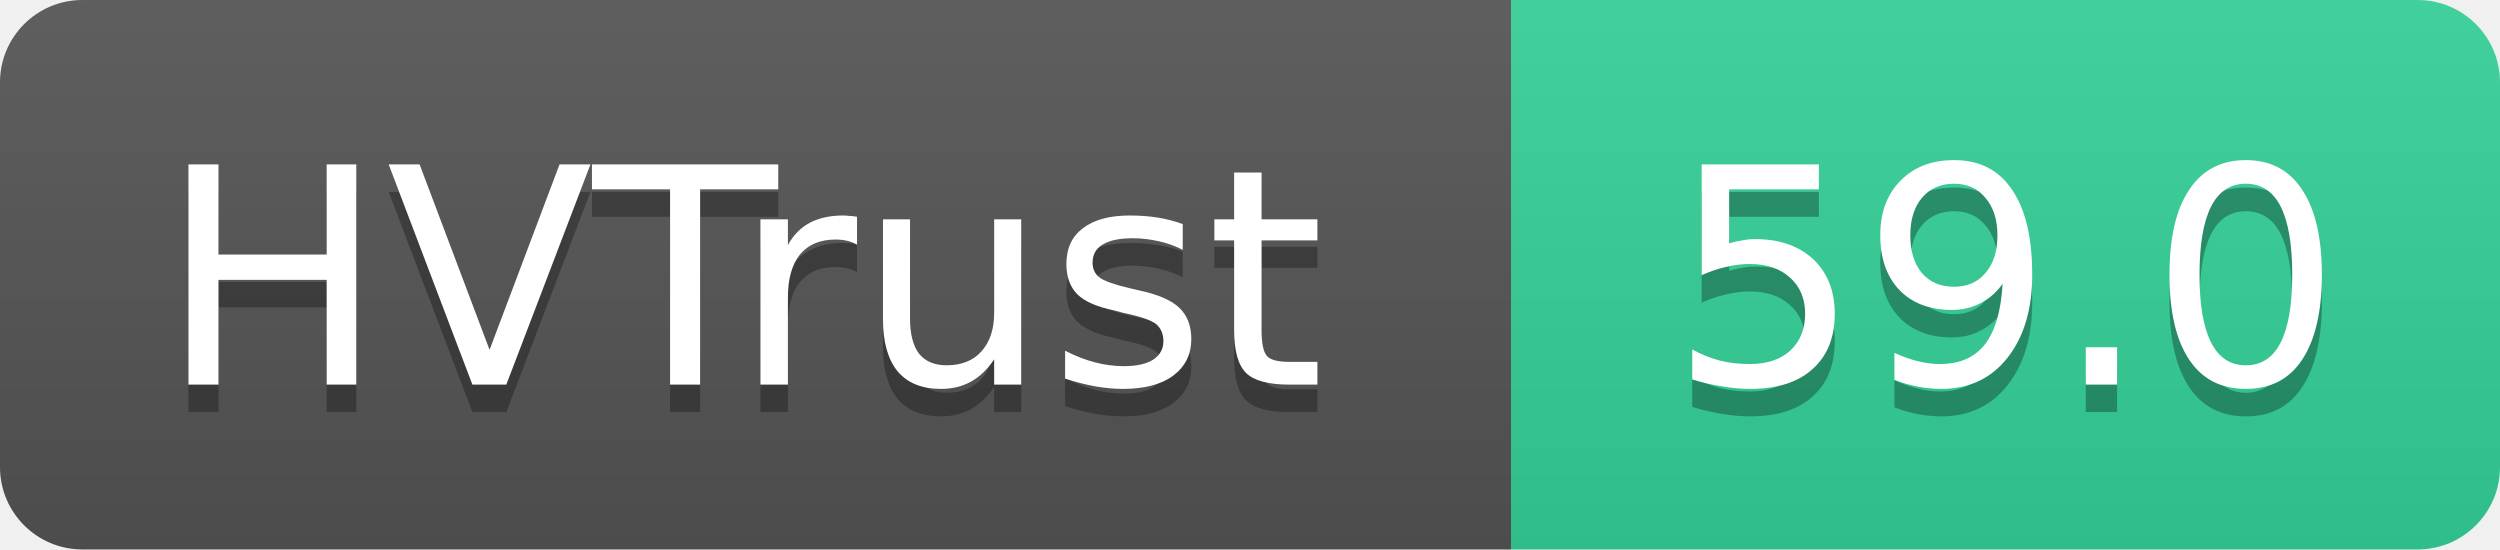
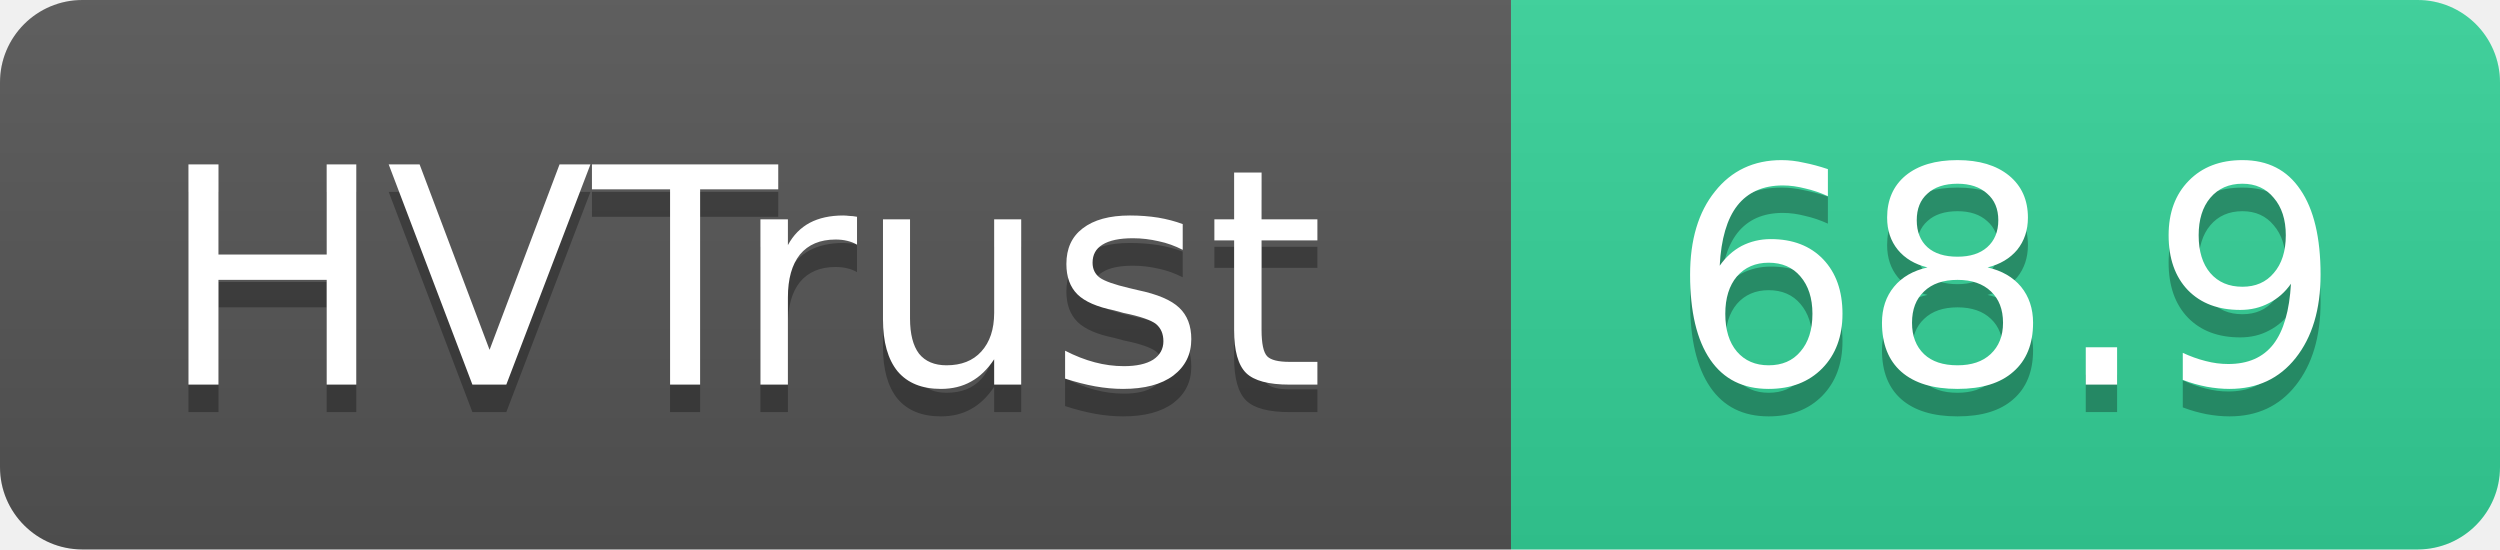
- <svg xmlns="http://www.w3.org/2000/svg" width="91" height="20" role="img" aria-label="HVTrust: 59.0">
+ <svg xmlns="http://www.w3.org/2000/svg" width="91" height="20" role="img" aria-label="HVTrust: 68.9">
  <linearGradient id="s" x2="0" y2="100%">
    <stop offset="0" stop-color="#bbb" stop-opacity=".1" />
    <stop offset="1" stop-opacity=".1" />
  </linearGradient>
  <clipPath id="r">
    <rect width="91" height="20" rx="3" fill="#fff" />
  </clipPath>
  <g clip-path="url(#r)">
    <rect width="55" height="20" fill="#555" />
    <rect x="55" width="36" height="20" fill="#34d399" />
    <rect width="91" height="20" fill="url(#s)" />
  </g>
  <g fill="#fff" text-anchor="middle" font-family="Verdana,Geneva,DejaVu Sans,sans-serif" text-rendering="geometricPrecision" font-size="11">
    <text x="27" y="15" fill="#010101" fill-opacity=".3">HVTrust</text>
    <text x="27" y="14">HVTrust</text>
-     <text x="73" y="15" fill="#010101" fill-opacity=".3">59.0</text>
-     <text x="73" y="14">59.0</text>
+     <text x="73" y="15" fill="#010101" fill-opacity=".3">68.9</text>
+     <text x="73" y="14">68.9</text>
  </g>
</svg>
